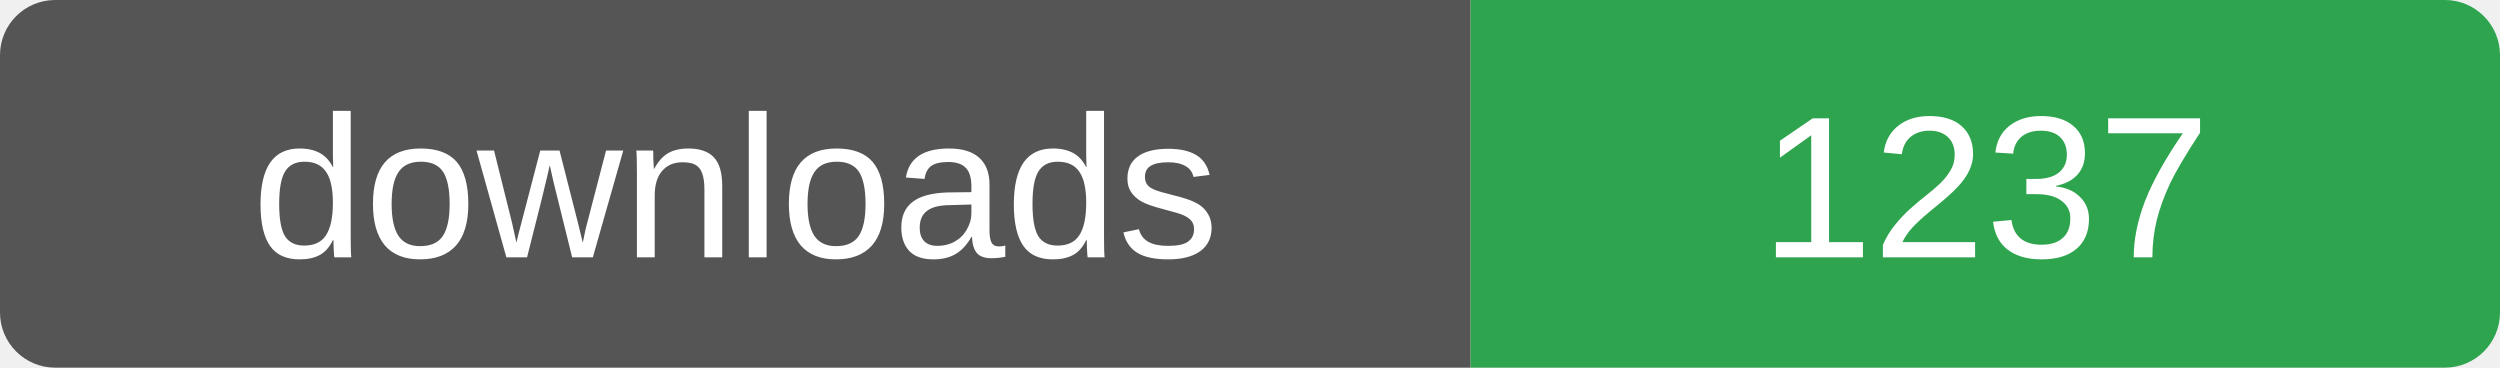
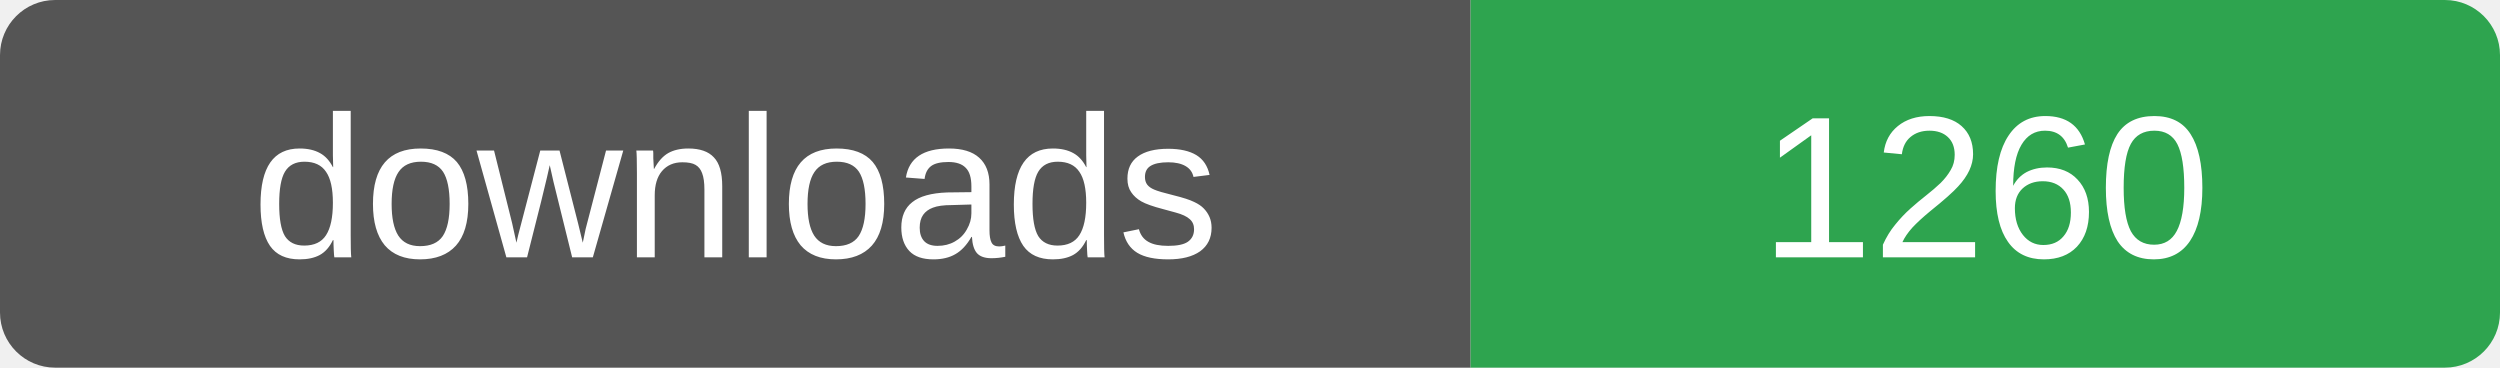
- <svg xmlns="http://www.w3.org/2000/svg" width="136" height="20" role="img" aria-label="downloads: 1237">
+ <svg xmlns="http://www.w3.org/2000/svg" width="136" height="20" role="img" aria-label="downloads: 1260">
  <clipPath id="r">
    <rect width="136" height="20" rx="3" />
  </clipPath>
  <g clip-path="url(#r)">
    <rect width="80" height="20" fill="#555" />
    <rect x="80" width="56" height="20" fill="#2ea44f" />
  </g>
  <g fill="#fff" font-family="Verdana,Arial,sans-serif" font-size="11" text-anchor="middle">
    <text x="40" y="14">downloads</text>
-     <text x="108" y="14">1237</text>
+     <text x="108" y="14">1260</text>
  </g>
</svg>
